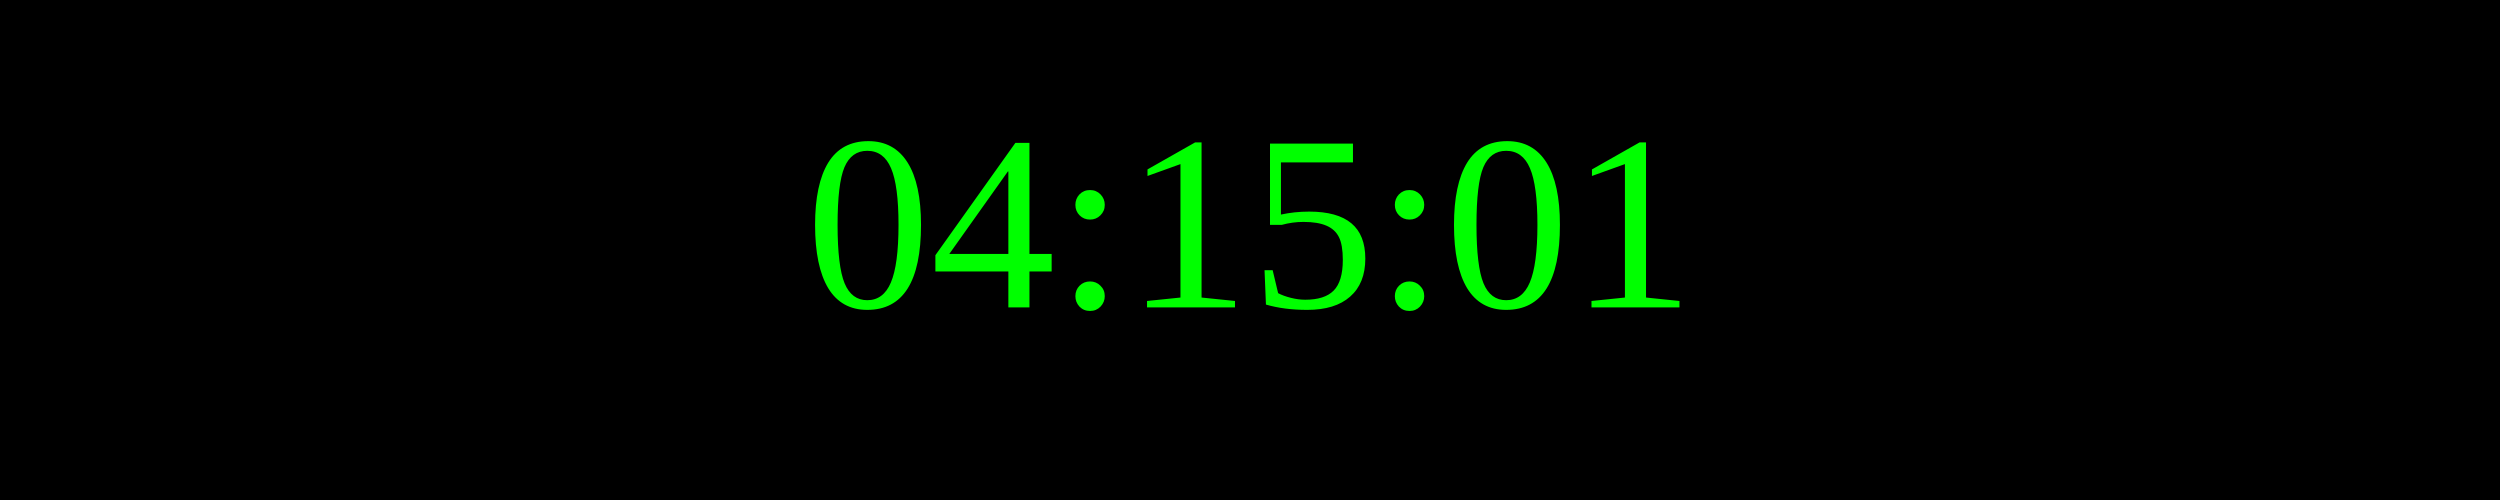
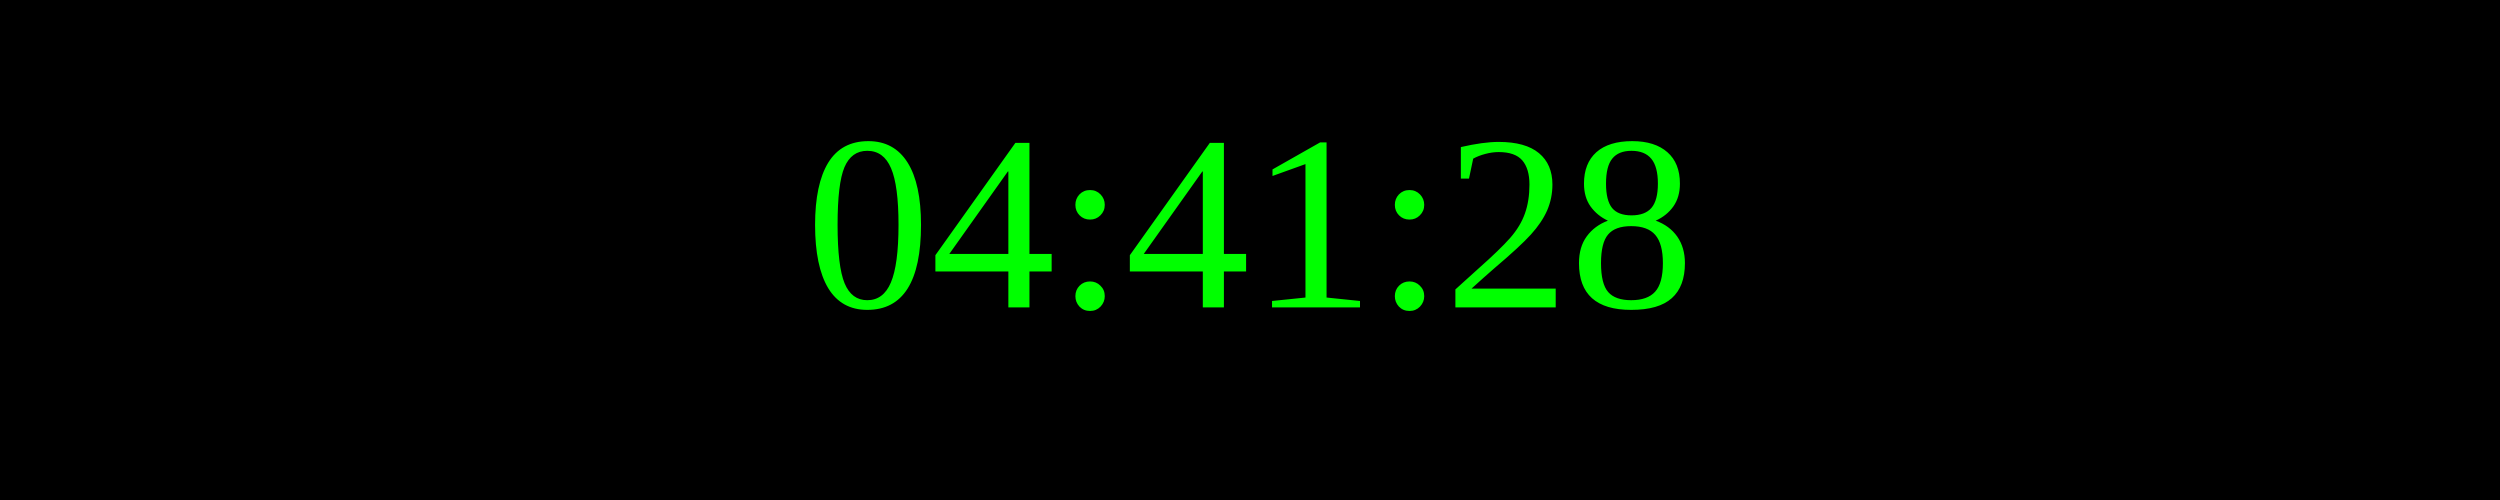
<svg xmlns="http://www.w3.org/2000/svg" width="250" height="50">
  <rect width="100%" height="100%" fill="black" />
  <text x="50%" y="50%" font-size="25" fill="lime" text-anchor="middle" dominant-baseline="middle">
- 04:15:01
+ 04:41:28
</text>
</svg>
